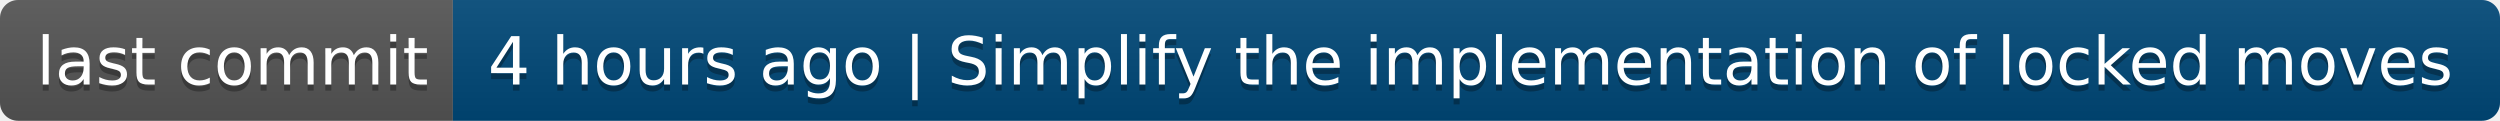
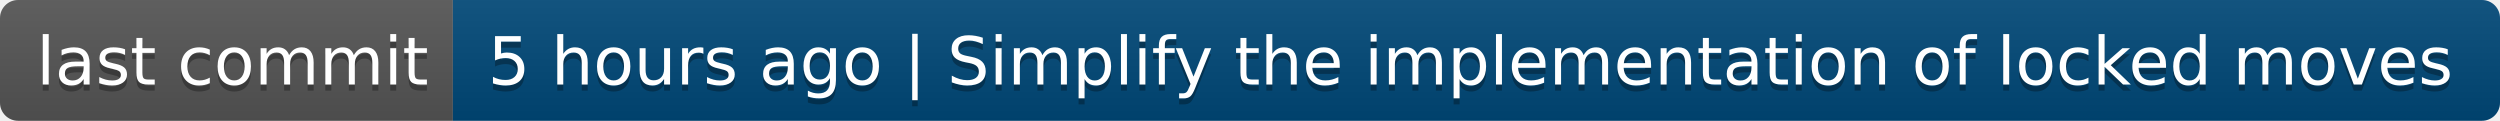
- <svg xmlns="http://www.w3.org/2000/svg" width="414" height="20" role="img" aria-label="last commit: 4 hours ago | Simplify the implementation of locked moves">
+ <svg xmlns="http://www.w3.org/2000/svg" width="414" height="20" role="img" aria-label="last commit: 5 hours ago | Simplify the implementation of locked moves">
  <linearGradient id="s" x2="0" y2="100%">
    <stop offset="0" stop-color="#bbb" stop-opacity=".1" />
    <stop offset="1" stop-opacity=".1" />
  </linearGradient>
  <clipPath id="r">
    <rect width="414" height="20" rx="3" fill="#fff" />
  </clipPath>
  <g clip-path="url(#r)">
    <rect width="75" height="20" fill="#555" />
    <rect x="75" width="339" height="20" fill="#004878" />
    <rect width="414" height="20" fill="url(#s)" />
  </g>
  <g fill="#fff" text-anchor="middle" font-family="Verdana,Geneva,DejaVu Sans,sans-serif" text-rendering="geometricPrecision" font-size="110">
    <text aria-hidden="true" x="385" y="150" fill="#010101" fill-opacity=".3" transform="scale(.1)" textLength="650">last commit</text>
    <text x="385" y="140" transform="scale(.1)" fill="#fff" textLength="650">last commit</text>
-     <text aria-hidden="true" x="2435" y="150" fill="#010101" fill-opacity=".3" transform="scale(.1)" textLength="3290">4 hours ago | Simplify the implementation of locked moves</text>
-     <text x="2435" y="140" transform="scale(.1)" fill="#fff" textLength="3290">4 hours ago | Simplify the implementation of locked moves</text>
+     <text aria-hidden="true" x="2435" y="150" fill="#010101" fill-opacity=".3" transform="scale(.1)" textLength="3290">5 hours ago | Simplify the implementation of locked moves</text>
+     <text x="2435" y="140" transform="scale(.1)" fill="#fff" textLength="3290">5 hours ago | Simplify the implementation of locked moves</text>
  </g>
</svg>
